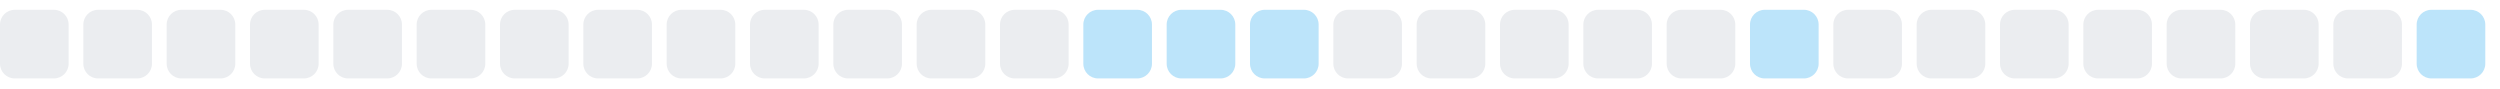
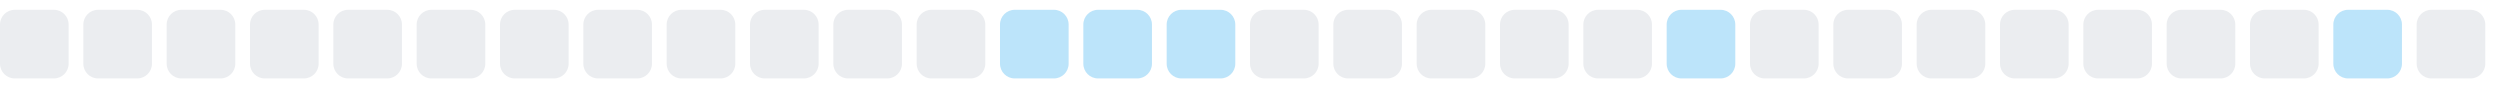
<svg xmlns="http://www.w3.org/2000/svg" width="255" height="9">
  <style>
        .level0 { fill: #ebedf0; }
        .level1 { fill: #bce4fa; }
        .level2 { fill: #75c7f7; }
        .level3 { fill: #30a9f2; }
        .level4 { fill: #008ee6; }
        @media (prefers-color-scheme: dark) {
          .level0 { fill: #161b22; }
          .level1 { fill: #0b3b5c; }
          .level2 { fill: #0a6299; }
          .level3 { fill: #008ee6; }
          .level4 { fill: #5bc4ff; }
        }
      </style>
  <rect x="0.0" y="1" width="7" height="7" rx="1.5" ry="1.5" class="level0" />
  <rect x="8.5" y="1" width="7" height="7" rx="1.5" ry="1.5" class="level0" />
  <rect x="17.0" y="1" width="7" height="7" rx="1.5" ry="1.5" class="level0" />
  <rect x="25.5" y="1" width="7" height="7" rx="1.5" ry="1.5" class="level0" />
  <rect x="34.0" y="1" width="7" height="7" rx="1.5" ry="1.5" class="level0" />
  <rect x="42.5" y="1" width="7" height="7" rx="1.5" ry="1.5" class="level0" />
  <rect x="51.0" y="1" width="7" height="7" rx="1.5" ry="1.5" class="level0" />
  <rect x="59.5" y="1" width="7" height="7" rx="1.5" ry="1.5" class="level0" />
  <rect x="68.0" y="1" width="7" height="7" rx="1.5" ry="1.5" class="level0" />
  <rect x="76.5" y="1" width="7" height="7" rx="1.5" ry="1.5" class="level0" />
  <rect x="85.0" y="1" width="7" height="7" rx="1.5" ry="1.5" class="level0" />
  <rect x="93.5" y="1" width="7" height="7" rx="1.5" ry="1.5" class="level0" />
-   <rect x="102.0" y="1" width="7" height="7" rx="1.5" ry="1.5" class="level0" />
+   <rect x="102.0" y="1" width="7" height="7" rx="1.5" ry="1.5" class="level1" />
  <rect x="110.5" y="1" width="7" height="7" rx="1.5" ry="1.5" class="level1" />
  <rect x="119.0" y="1" width="7" height="7" rx="1.5" ry="1.5" class="level1" />
-   <rect x="127.5" y="1" width="7" height="7" rx="1.5" ry="1.5" class="level1" />
+   <rect x="127.5" y="1" width="7" height="7" rx="1.5" ry="1.5" class="level0" />
  <rect x="136.0" y="1" width="7" height="7" rx="1.5" ry="1.5" class="level0" />
  <rect x="144.5" y="1" width="7" height="7" rx="1.5" ry="1.5" class="level0" />
  <rect x="153.0" y="1" width="7" height="7" rx="1.5" ry="1.5" class="level0" />
  <rect x="161.5" y="1" width="7" height="7" rx="1.5" ry="1.5" class="level0" />
-   <rect x="170.0" y="1" width="7" height="7" rx="1.5" ry="1.5" class="level0" />
-   <rect x="178.5" y="1" width="7" height="7" rx="1.5" ry="1.5" class="level1" />
+   <rect x="170.0" y="1" width="7" height="7" rx="1.5" ry="1.5" class="level1" />
+   <rect x="178.5" y="1" width="7" height="7" rx="1.5" ry="1.5" class="level0" />
  <rect x="187.0" y="1" width="7" height="7" rx="1.5" ry="1.5" class="level0" />
  <rect x="195.5" y="1" width="7" height="7" rx="1.5" ry="1.5" class="level0" />
  <rect x="204.0" y="1" width="7" height="7" rx="1.5" ry="1.5" class="level0" />
  <rect x="212.5" y="1" width="7" height="7" rx="1.5" ry="1.5" class="level0" />
  <rect x="221.0" y="1" width="7" height="7" rx="1.5" ry="1.5" class="level0" />
  <rect x="229.5" y="1" width="7" height="7" rx="1.5" ry="1.5" class="level0" />
-   <rect x="238.0" y="1" width="7" height="7" rx="1.5" ry="1.5" class="level0" />
-   <rect x="246.5" y="1" width="7" height="7" rx="1.5" ry="1.5" class="level1" />
+   <rect x="238.0" y="1" width="7" height="7" rx="1.5" ry="1.5" class="level1" />
+   <rect x="246.5" y="1" width="7" height="7" rx="1.5" ry="1.5" class="level0" />
</svg>
